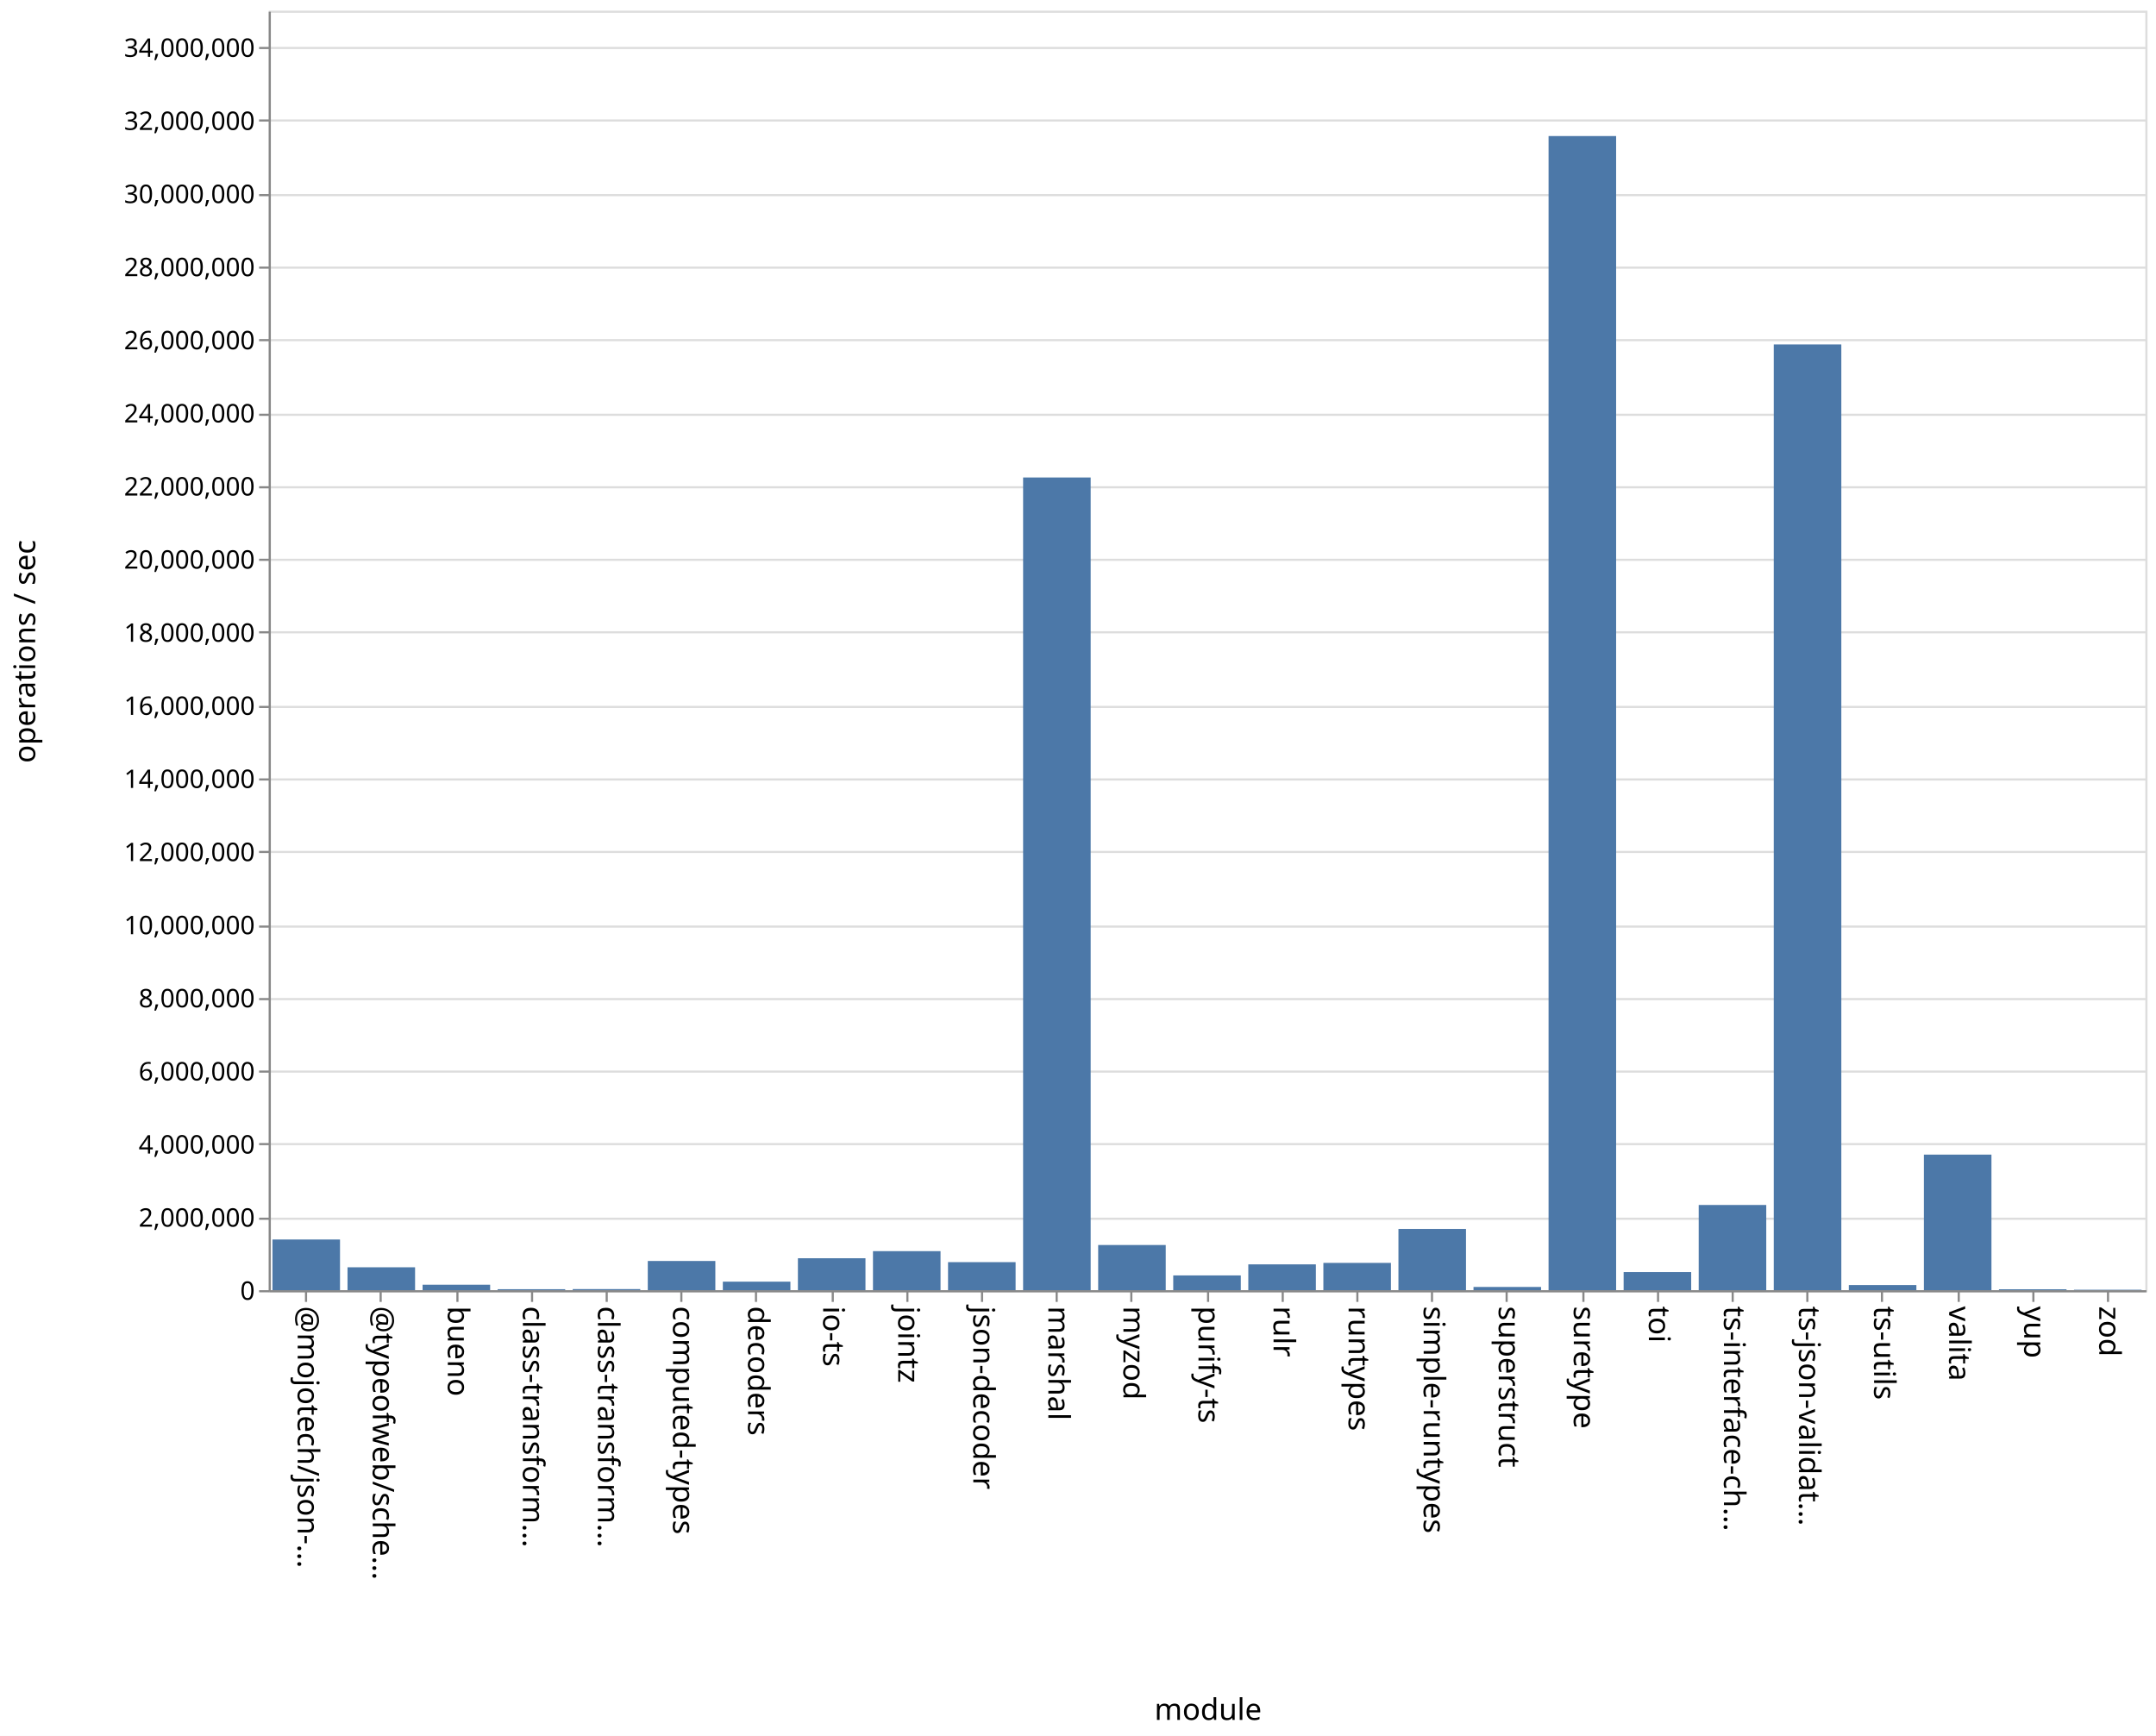
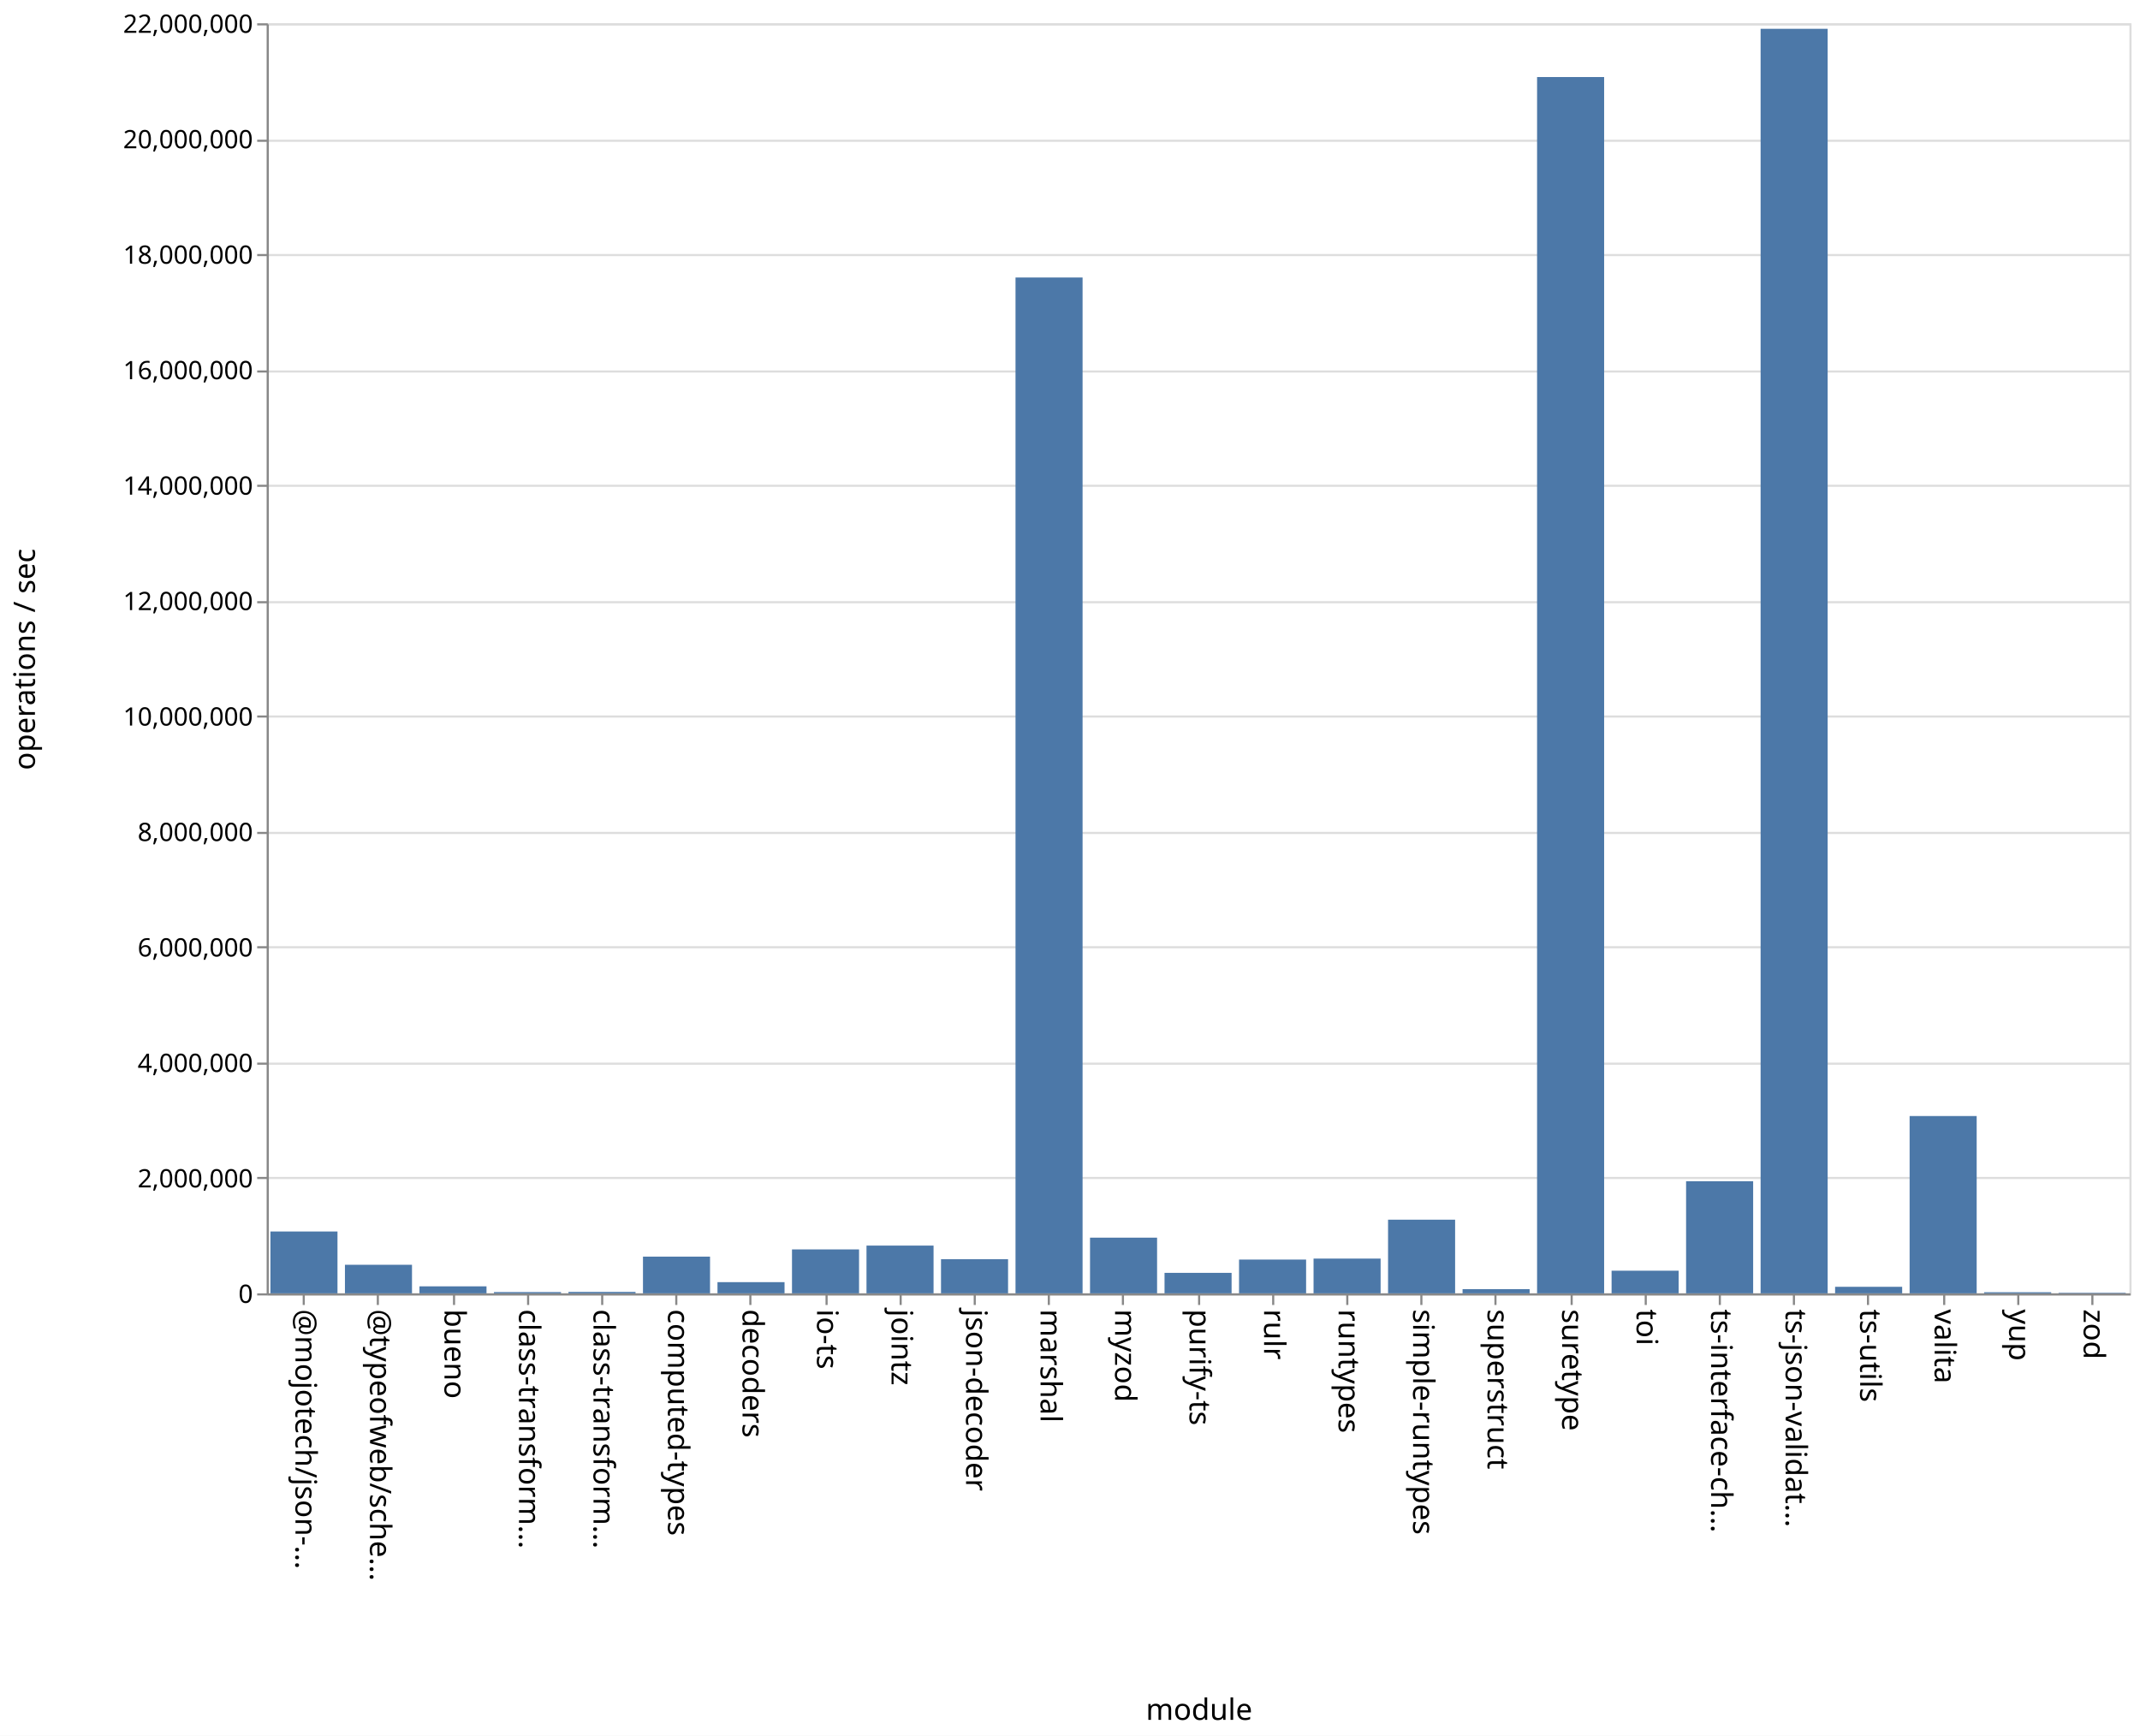
- <svg xmlns="http://www.w3.org/2000/svg" class="marks" width="1011" height="814">
-   <path fill="#fff" d="M0 0h1011v814H0z" />
+ <svg xmlns="http://www.w3.org/2000/svg" class="marks" width="1011" height="820">
+   <path fill="#fff" d="M0 0h1011v820H0z" />
  <g class="mark-group role-frame root" aria-roledescription="group mark container" fill="none" stroke-miterlimit="10">
-     <path class="background" aria-hidden="true" d="M126.5 5.5h880v600h-880z" stroke="#ddd" />
-     <g class="mark-group role-axis" aria-roledescription="axis" aria-label="Y-axis for a linear scale with values from 0 to 35,000,000">
-       <path class="background" aria-hidden="true" d="M126.5 5.5z" pointer-events="none" />
+     <path class="background" aria-hidden="true" d="M126.5 11.5h880v600h-880z" stroke="#ddd" />
+     <g class="mark-group role-axis" aria-roledescription="axis" aria-label="Y-axis for a linear scale with values from 0 to 22,000,000">
+       <path class="background" aria-hidden="true" d="M126.5 11.5z" pointer-events="none" />
      <g class="mark-rule role-axis-grid" pointer-events="none" stroke="#ddd">
-         <path d="M126.5 605.5h880M126.5 571.5h880M126.5 536.5h880M126.5 502.5h880M126.5 468.5h880M126.5 434.5h880M126.5 399.5h880M126.5 365.5h880M126.5 331.5h880M126.5 296.5h880M126.5 262.5h880M126.5 228.5h880M126.5 194.5h880M126.5 159.5h880M126.5 125.5h880M126.5 91.5h880M126.5 56.5h880M126.5 22.5h880" />
+         <path d="M126.5 611.5h880M126.5 556.5h880M126.5 502.5h880M126.5 447.5h880M126.5 393.5h880M126.5 338.5h880M126.5 284.5h880M126.5 229.5h880M126.5 175.5h880M126.5 120.5h880M126.5 66.5h880M126.5 11.5h880" />
      </g>
    </g>
    <g class="mark-group role-axis" aria-roledescription="axis" aria-label="X-axis titled 'module' for a discrete scale with 25 values: @mojotech/json-type-validation, @typeofweb/schema, bueno, class-transformer-validator-async, class-transformer-validator-sync, ending with zod">
-       <path class="background" aria-hidden="true" d="M126.5 605.5z" pointer-events="none" />
+       <path class="background" aria-hidden="true" d="M126.5 611.5z" pointer-events="none" />
      <g class="mark-rule role-axis-tick" pointer-events="none" stroke="#888">
-         <path d="M143.5 605.5v5M178.5 605.5v5M214.5 605.5v5M249.5 605.5v5M284.5 605.5v5M319.5 605.5v5M354.5 605.5v5M390.5 605.5v5M425.5 605.5v5M460.5 605.5v5M495.5 605.5v5M530.5 605.5v5M566.5 605.5v5M601.5 605.5v5M636.5 605.5v5M671.5 605.5v5M706.5 605.5v5M742.5 605.5v5M777.5 605.5v5M812.5 605.5v5M847.5 605.5v5M882.5 605.5v5M918.5 605.5v5M953.5 605.5v5M988.5 605.5v5" />
+         <path d="M143.5 611.5v5M178.5 611.5v5M214.5 611.5v5M249.5 611.5v5M284.5 611.5v5M319.5 611.5v5M354.5 611.5v5M390.5 611.5v5M425.5 611.5v5M460.5 611.5v5M495.5 611.5v5M530.5 611.5v5M566.5 611.5v5M601.5 611.5v5M636.5 611.5v5M671.5 611.5v5M706.5 611.5v5M742.5 611.5v5M777.5 611.5v5M812.5 611.5v5M847.5 611.5v5M882.5 611.5v5M918.5 611.5v5M953.5 611.5v5M988.5 611.5v5" />
      </g>
      <g class="mark-text role-axis-label" pointer-events="none" font-family="sans-serif" font-size="14" fill="#000">
-         <text transform="rotate(90 -236.45 376.05)">@mojotech/json-…</text>
-         <text transform="rotate(90 -218.85 393.65)">@typeofweb/sche…</text>
-         <text transform="rotate(90 -201.25 411.25)">bueno</text>
-         <text transform="rotate(90 -183.65 428.85)">class-transform…</text>
-         <text transform="rotate(90 -166.05 446.45)">class-transform…</text>
-         <text transform="rotate(90 -148.45 464.05)">computed-types</text>
-         <text transform="rotate(90 -130.85 481.65)">decoders</text>
-         <text transform="rotate(90 -113.25 499.25)">io-ts</text>
-         <text transform="rotate(90 -95.65 516.85)">jointz</text>
-         <text transform="rotate(90 -78.05 534.45)">json-decoder</text>
-         <text transform="rotate(90 -60.45 552.05)">marshal</text>
-         <text transform="rotate(90 -42.85 569.65)">myzod</text>
-         <text transform="rotate(90 -25.25 587.25)">purify-ts</text>
-         <text transform="rotate(90 -7.65 604.85)">rulr</text>
-         <text transform="rotate(90 9.95 622.45)">runtypes</text>
-         <text transform="rotate(90 27.55 640.05)">simple-runtypes</text>
-         <text transform="rotate(90 45.15 657.65)">superstruct</text>
-         <text transform="rotate(90 62.75 675.25)">suretype</text>
-         <text transform="rotate(90 80.35 692.85)">toi</text>
-         <text transform="rotate(90 97.95 710.45)">ts-interface-ch…</text>
-         <text transform="rotate(90 115.55 728.05)">ts-json-validat…</text>
-         <text transform="rotate(90 133.15 745.65)">ts-utils</text>
-         <text transform="rotate(90 150.75 763.25)">valita</text>
-         <text transform="rotate(90 168.35 780.85)">yup</text>
-         <text transform="rotate(90 185.95 798.45)">zod</text>
+         <text transform="rotate(90 -239.45 379.05)">@mojotech/json-…</text>
+         <text transform="rotate(90 -221.85 396.65)">@typeofweb/sche…</text>
+         <text transform="rotate(90 -204.25 414.25)">bueno</text>
+         <text transform="rotate(90 -186.65 431.85)">class-transform…</text>
+         <text transform="rotate(90 -169.05 449.45)">class-transform…</text>
+         <text transform="rotate(90 -151.45 467.05)">computed-types</text>
+         <text transform="rotate(90 -133.85 484.65)">decoders</text>
+         <text transform="rotate(90 -116.25 502.25)">io-ts</text>
+         <text transform="rotate(90 -98.65 519.85)">jointz</text>
+         <text transform="rotate(90 -81.05 537.45)">json-decoder</text>
+         <text transform="rotate(90 -63.45 555.05)">marshal</text>
+         <text transform="rotate(90 -45.85 572.65)">myzod</text>
+         <text transform="rotate(90 -28.25 590.25)">purify-ts</text>
+         <text transform="rotate(90 -10.65 607.85)">rulr</text>
+         <text transform="rotate(90 6.95 625.45)">runtypes</text>
+         <text transform="rotate(90 24.55 643.05)">simple-runtypes</text>
+         <text transform="rotate(90 42.15 660.65)">superstruct</text>
+         <text transform="rotate(90 59.75 678.25)">suretype</text>
+         <text transform="rotate(90 77.35 695.85)">toi</text>
+         <text transform="rotate(90 94.95 713.45)">ts-interface-ch…</text>
+         <text transform="rotate(90 112.55 731.05)">ts-json-validat…</text>
+         <text transform="rotate(90 130.15 748.65)">ts-utils</text>
+         <text transform="rotate(90 147.75 766.25)">valita</text>
+         <text transform="rotate(90 165.35 783.85)">yup</text>
+         <text transform="rotate(90 182.95 801.45)">zod</text>
      </g>
-       <path stroke="#888" d="M126.5 605.5h880" class="mark-rule role-axis-domain" pointer-events="none" />
-       <text text-anchor="middle" transform="translate(566.5 806.5)" font-family="sans-serif" font-size="14" fill="#000" class="mark-text role-axis-title" pointer-events="none">module</text>
+       <path stroke="#888" d="M126.5 611.5h880" class="mark-rule role-axis-domain" pointer-events="none" />
+       <text text-anchor="middle" transform="translate(566.5 812.5)" font-family="sans-serif" font-size="14" fill="#000" class="mark-text role-axis-title" pointer-events="none">module</text>
    </g>
-     <g class="mark-group role-axis" aria-roledescription="axis" aria-label="Y-axis titled 'operations / sec' for a linear scale with values from 0 to 35,000,000">
-       <path class="background" aria-hidden="true" d="M126.5 5.5z" pointer-events="none" />
+     <g class="mark-group role-axis" aria-roledescription="axis" aria-label="Y-axis titled 'operations / sec' for a linear scale with values from 0 to 22,000,000">
+       <path class="background" aria-hidden="true" d="M126.5 11.5z" pointer-events="none" />
      <g class="mark-rule role-axis-tick" pointer-events="none" stroke="#888">
-         <path d="M126.5 605.5h-5M126.5 571.5h-5M126.5 536.5h-5M126.5 502.5h-5M126.5 468.5h-5M126.5 434.5h-5M126.5 399.5h-5M126.5 365.5h-5M126.5 331.5h-5M126.5 296.5h-5M126.5 262.5h-5M126.5 228.5h-5M126.5 194.5h-5M126.5 159.5h-5M126.5 125.5h-5M126.5 91.5h-5M126.5 56.5h-5M126.5 22.5h-5" />
+         <path d="M126.5 611.5h-5M126.5 556.5h-5M126.5 502.5h-5M126.5 447.5h-5M126.5 393.5h-5M126.5 338.5h-5M126.5 284.5h-5M126.5 229.5h-5M126.5 175.5h-5M126.5 120.5h-5M126.5 66.5h-5M126.5 11.5h-5" />
      </g>
      <g class="mark-text role-axis-label" pointer-events="none" text-anchor="end" font-family="sans-serif" font-size="12" fill="#000">
-         <text transform="translate(119.5 609.5)">0</text>
-         <text transform="translate(119.5 575.214)">2,000,000</text>
-         <text transform="translate(119.5 540.929)">4,000,000</text>
-         <text transform="translate(119.5 506.643)">6,000,000</text>
-         <text transform="translate(119.5 472.357)">8,000,000</text>
-         <text transform="translate(119.5 438.071)">10,000,000</text>
-         <text transform="translate(119.5 403.786)">12,000,000</text>
-         <text transform="translate(119.5 369.5)">14,000,000</text>
-         <text transform="translate(119.5 335.214)">16,000,000</text>
-         <text transform="translate(119.5 300.929)">18,000,000</text>
-         <text transform="translate(119.5 266.643)">20,000,000</text>
-         <text transform="translate(119.5 232.357)">22,000,000</text>
-         <text transform="translate(119.5 198.071)">24,000,000</text>
-         <text transform="translate(119.5 163.786)">26,000,000</text>
-         <text transform="translate(119.5 129.5)">28,000,000</text>
-         <text transform="translate(119.5 95.214)">30,000,000</text>
-         <text transform="translate(119.5 60.929)">32,000,000</text>
-         <text transform="translate(119.5 26.643)">34,000,000</text>
+         <text transform="translate(119.5 615.5)">0</text>
+         <text transform="translate(119.5 560.955)">2,000,000</text>
+         <text transform="translate(119.5 506.41)">4,000,000</text>
+         <text transform="translate(119.5 451.864)">6,000,000</text>
+         <text transform="translate(119.5 397.318)">8,000,000</text>
+         <text transform="translate(119.5 342.773)">10,000,000</text>
+         <text transform="translate(119.5 288.227)">12,000,000</text>
+         <text transform="translate(119.5 233.682)">14,000,000</text>
+         <text transform="translate(119.5 179.136)">16,000,000</text>
+         <text transform="translate(119.5 124.59)">18,000,000</text>
+         <text transform="translate(119.5 70.045)">20,000,000</text>
+         <text transform="translate(119.5 15.5)">22,000,000</text>
      </g>
-       <path stroke="#888" d="M126.5 605.5V5.5" class="mark-rule role-axis-domain" pointer-events="none" />
-       <text text-anchor="middle" transform="rotate(-90 161 144.5)" font-family="sans-serif" font-size="14" fill="#000" class="mark-text role-axis-title" pointer-events="none">operations / sec</text>
+       <path stroke="#888" d="M126.5 611.5v-600" class="mark-rule role-axis-domain" pointer-events="none" />
+       <text text-anchor="middle" transform="rotate(-90 164 147.5)" font-family="sans-serif" font-size="14" fill="#000" class="mark-text role-axis-title" pointer-events="none">operations / sec</text>
    </g>
    <g class="mark-rect role-mark marks" aria-roledescription="rect mark container" fill="#4c78a8">
-       <path d="M198.16 602.441h31.68V605h-31.68zM233.36 604.555h31.68V605h-31.68zM268.56 604.497h31.68V605h-31.68zM303.76 591.307h31.68V605h-31.68zM338.96 601.006h31.68V605h-31.68zM374.16 590.023h31.68V605h-31.68zM409.36 586.698h31.68V605h-31.68zM444.56 591.85h31.68V605h-31.68zM479.76 223.904h31.68V605h-31.68zM127.76 581.233h31.68V605h-31.68zM514.96 583.82h31.68V605h-31.68zM550.16 598.079h31.68V605h-31.68zM585.36 592.895h31.68V605h-31.68zM620.56 592.202h31.68V605h-31.68zM655.76 576.28h31.68V605h-31.68zM690.96 603.485h31.68V605h-31.68zM726.16 63.796h31.68V605h-31.68zM761.36 596.504h31.68V605h-31.68zM796.56 565.045h31.68V605h-31.68zM831.76 161.525h31.68V605h-31.68zM866.96 602.598h31.68V605h-31.68zM162.96 594.264h31.68V605h-31.68zM902.16 541.428h31.68V605h-31.68zM937.36 604.584h31.68V605h-31.68zM972.56 604.8h31.68v.2h-31.68z" />
+       <path d="M198.16 607.694h31.68V611h-31.68zM233.36 610.403h31.68V611h-31.68zM268.56 610.327h31.68V611h-31.68zM303.76 593.664h31.68V611h-31.68zM338.96 605.712h31.68V611h-31.68zM374.16 590.246h31.68V611h-31.68zM409.36 588.443h31.68V611h-31.68zM444.56 594.88h31.68V611h-31.68zM479.76 131.097h31.68V611h-31.68zM127.76 581.782h31.68V611h-31.68zM514.96 584.695h31.68V611h-31.68zM550.16 601.32h31.68V611h-31.68zM585.36 595.044h31.68V611h-31.68zM620.56 594.583h31.68V611h-31.68zM655.76 576.203h31.68V611h-31.68zM690.96 609.028h31.68V611h-31.68zM726.16 36.394h31.68V611h-31.68zM761.36 600.304h31.68V611h-31.68zM796.56 558.033h31.68V611h-31.68zM831.76 13.607h31.68V611h-31.68zM866.96 607.913h31.68V611h-31.68zM162.96 597.508h31.68V611h-31.68zM902.16 527.238h31.68V611h-31.68zM937.36 610.476h31.68V611h-31.68zM972.56 610.751h31.68V611h-31.68z" />
    </g>
  </g>
</svg>
